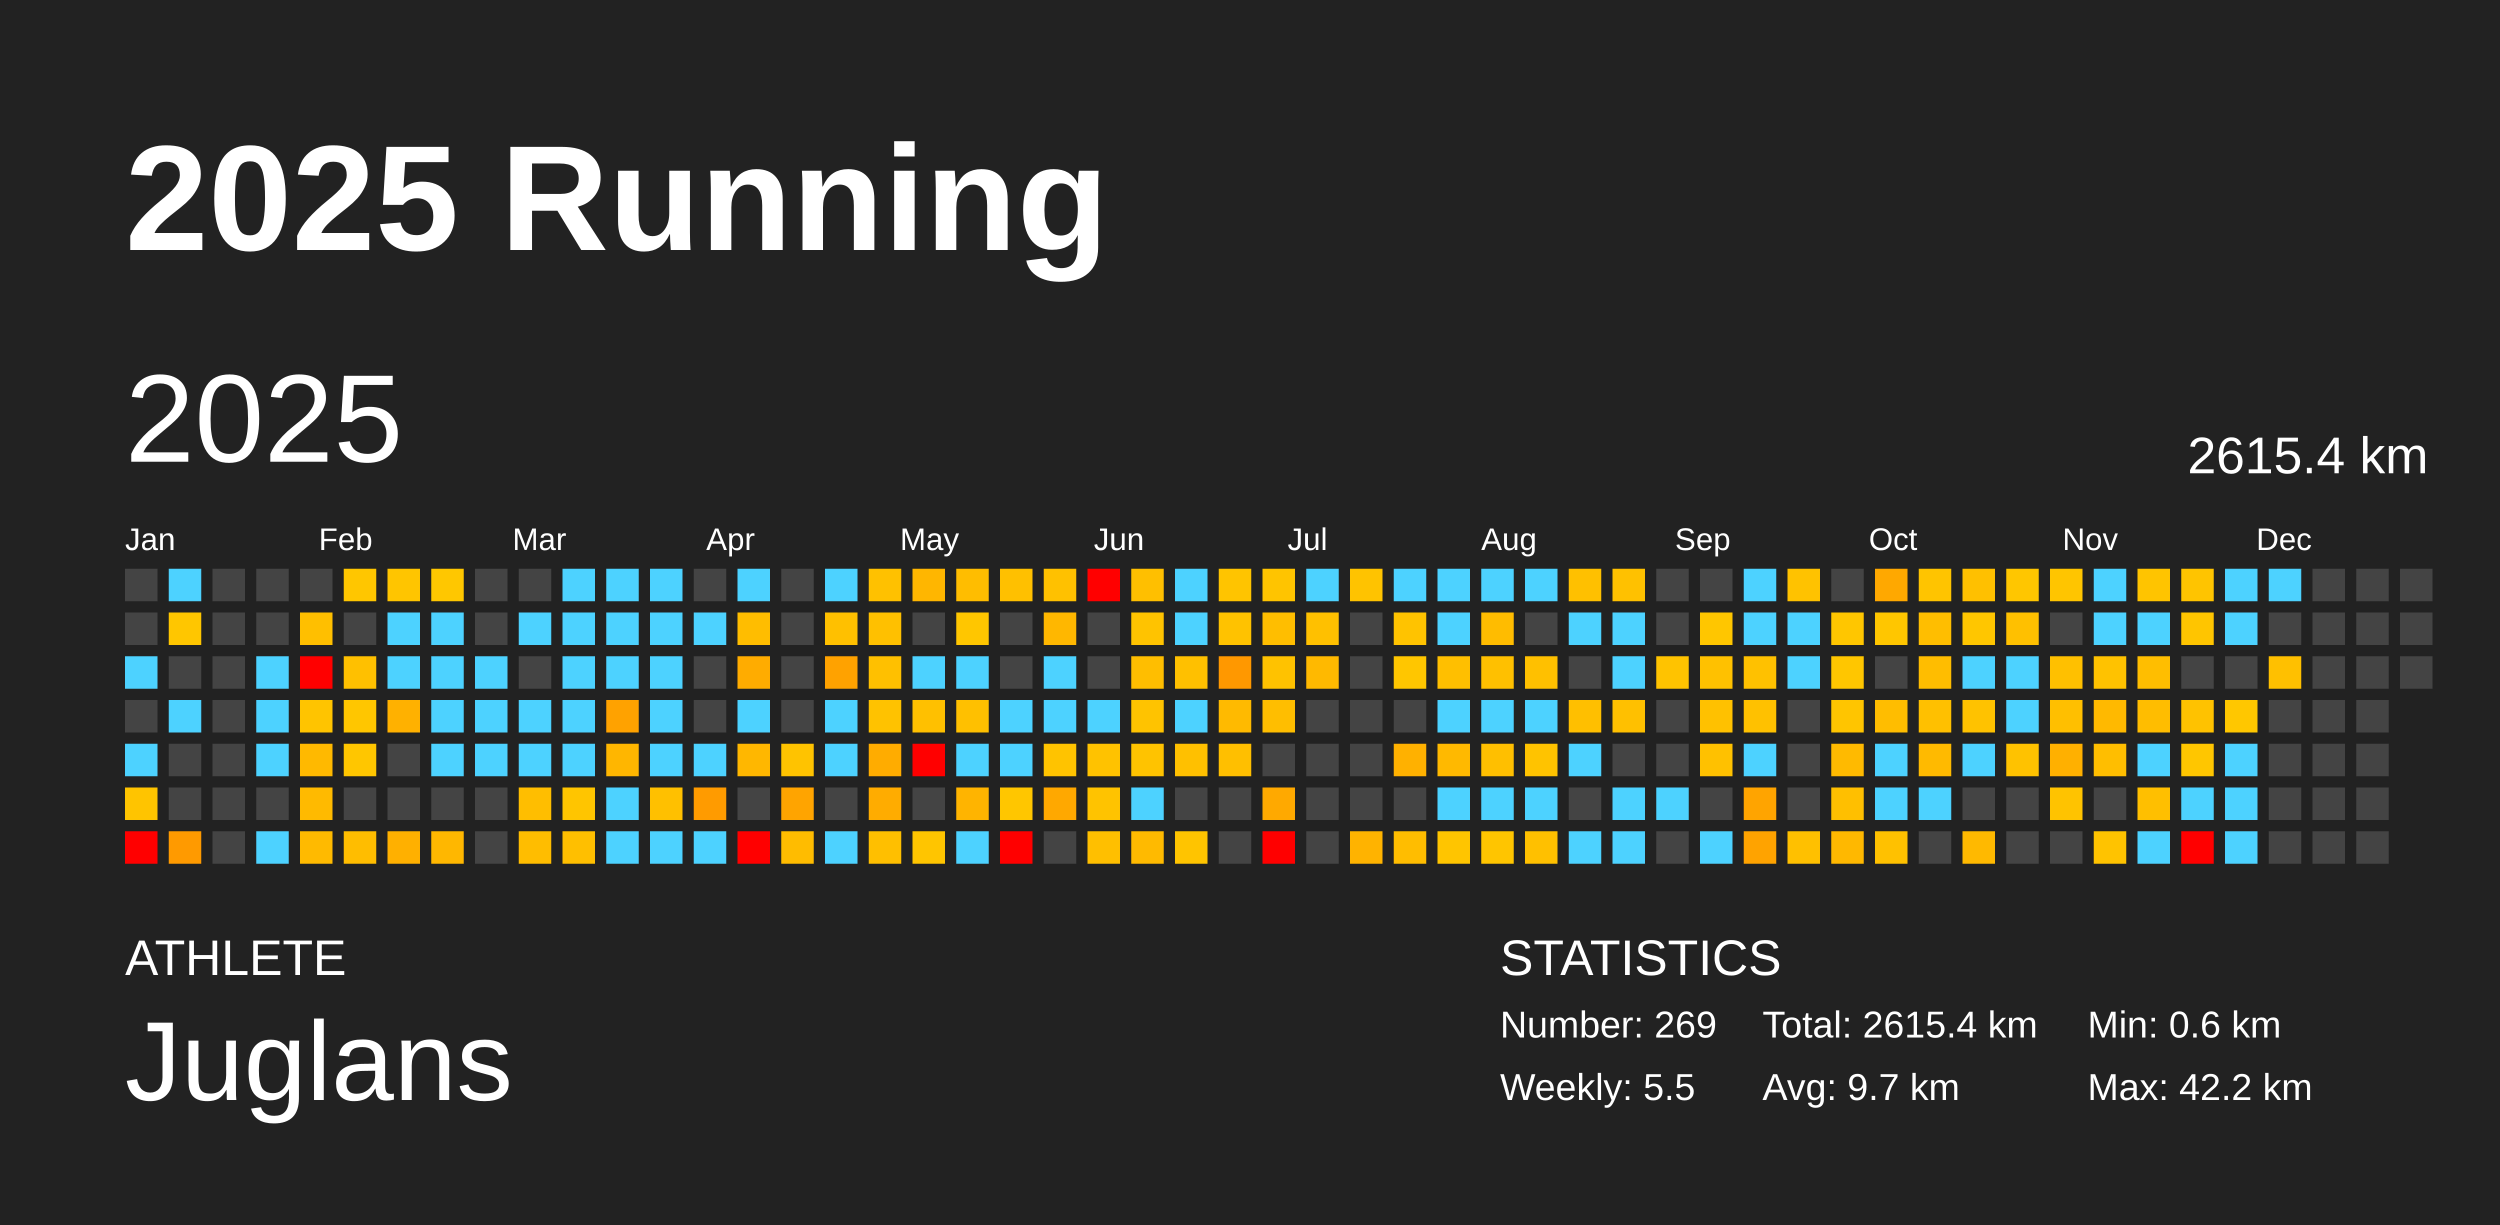
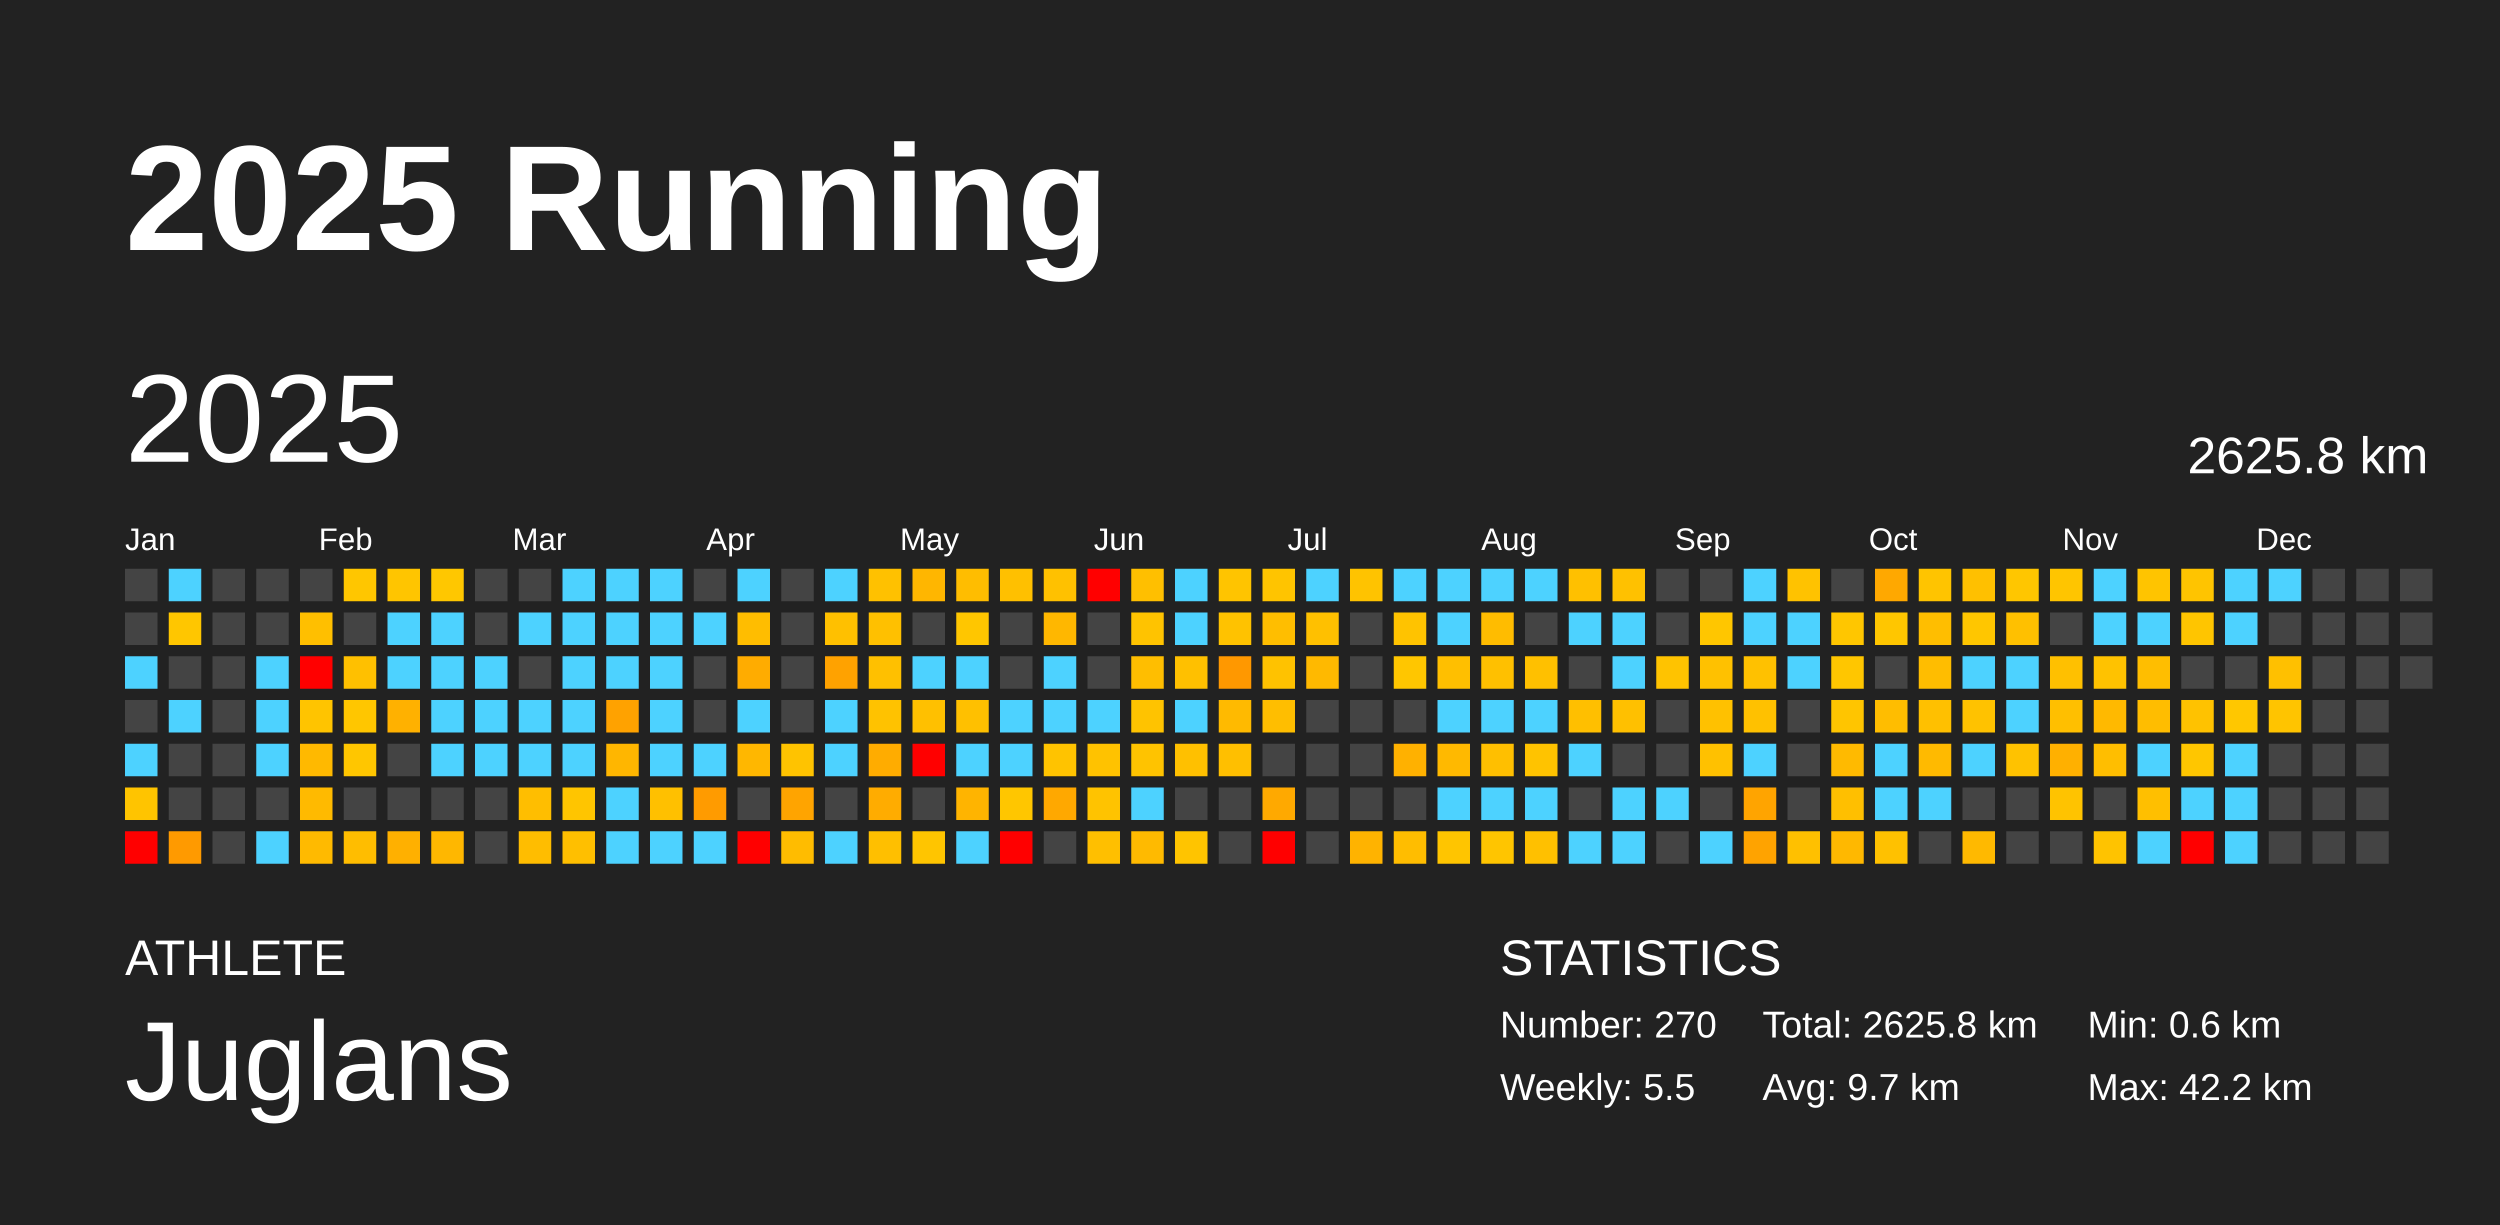
<svg xmlns="http://www.w3.org/2000/svg" baseProfile="full" height="98mm" version="1.1" viewBox="0,0,200,98" width="200mm">
  <defs />
  <rect fill="#222222" height="98" width="200" x="0" y="0" />
  <text fill="#FFFFFF" style="font-size:12px; font-family:Arial; font-weight:bold;" x="10" y="20">2025 Running</text>
  <text fill="#FFFFFF" style="font-size:4px; font-family:Arial" x="10" y="78">ATHLETE</text>
  <text fill="#FFFFFF" style="font-size:9px; font-family:Arial" x="10" y="88">Juglans</text>
  <text fill="#FFFFFF" style="font-size:4px; font-family:Arial" x="120" y="78">STATISTICS</text>
-   <text fill="#FFFFFF" style="font-size:3px; font-family:Arial" x="120" y="83">Number: 269</text>
+   <text fill="#FFFFFF" style="font-size:3px; font-family:Arial" x="120" y="83">Number: 270</text>
  <text fill="#FFFFFF" style="font-size:3px; font-family:Arial" x="120" y="88">Weekly: 5.5</text>
-   <text fill="#FFFFFF" style="font-size:3px; font-family:Arial" x="141" y="83">Total: 2615.4 km</text>
+   <text fill="#FFFFFF" style="font-size:3px; font-family:Arial" x="141" y="83">Total: 2625.8 km</text>
  <text fill="#FFFFFF" style="font-size:3px; font-family:Arial" x="141" y="88">Avg: 9.7 km</text>
  <text fill="#FFFFFF" style="font-size:3px; font-family:Arial" x="167" y="83">Min: 0.6 km</text>
  <text fill="#FFFFFF" style="font-size:3px; font-family:Arial" x="167" y="88">Max: 42.2 km</text>
  <text dominant-baseline="hanging" fill="#FFFFFF" style="font-size:10.0px; font-family:Arial;" x="10" y="30">2025</text>
-   <text dominant-baseline="hanging" fill="#FFFFFF" style="font-size:4.125px; font-family:Arial;" x="175" y="35">2615.4 km</text>
+   <text dominant-baseline="hanging" fill="#FFFFFF" style="font-size:4.125px; font-family:Arial;" x="175" y="35">2625.8 km</text>
  <text fill="#FFFFFF" style="font-size:2.5px; font-family:Arial" x="10.0" y="44">Jan</text>
  <text fill="#FFFFFF" style="font-size:2.5px; font-family:Arial" x="25.5" y="44">Feb</text>
  <text fill="#FFFFFF" style="font-size:2.5px; font-family:Arial" x="41.0" y="44">Mar</text>
  <text fill="#FFFFFF" style="font-size:2.5px; font-family:Arial" x="56.5" y="44">Apr</text>
  <text fill="#FFFFFF" style="font-size:2.5px; font-family:Arial" x="72.0" y="44">May</text>
  <text fill="#FFFFFF" style="font-size:2.5px; font-family:Arial" x="87.5" y="44">Jun</text>
  <text fill="#FFFFFF" style="font-size:2.5px; font-family:Arial" x="103.0" y="44">Jul</text>
  <text fill="#FFFFFF" style="font-size:2.5px; font-family:Arial" x="118.5" y="44">Aug</text>
  <text fill="#FFFFFF" style="font-size:2.5px; font-family:Arial" x="134.0" y="44">Sep</text>
  <text fill="#FFFFFF" style="font-size:2.5px; font-family:Arial" x="149.5" y="44">Oct</text>
  <text fill="#FFFFFF" style="font-size:2.5px; font-family:Arial" x="165.0" y="44">Nov</text>
  <text fill="#FFFFFF" style="font-size:2.5px; font-family:Arial" x="180.5" y="44">Dec</text>
  <rect fill="#444444" height="2.6" width="2.6" x="10.0" y="45.5" />
  <rect fill="#444444" height="2.6" width="2.6" x="10.0" y="49.0" />
  <rect fill="#4dd2ff" height="2.6" width="2.6" x="10.0" y="52.5" />
  <rect fill="#444444" height="2.6" width="2.6" x="10.0" y="56.0" />
  <rect fill="#4dd2ff" height="2.6" width="2.6" x="10.0" y="59.5" />
  <rect fill="#ffc400" height="2.6" width="2.6" x="10.0" y="63.0" />
  <rect fill="red" height="2.6" width="2.6" x="10.0" y="66.5" />
  <rect fill="#4dd2ff" height="2.6" width="2.6" x="13.5" y="45.5" />
  <rect fill="#ffc600" height="2.6" width="2.6" x="13.5" y="49.0" />
  <rect fill="#444444" height="2.6" width="2.6" x="13.5" y="52.5" />
  <rect fill="#4dd2ff" height="2.6" width="2.6" x="13.5" y="56.0" />
  <rect fill="#444444" height="2.6" width="2.6" x="13.5" y="59.5" />
  <rect fill="#444444" height="2.6" width="2.6" x="13.5" y="63.0" />
  <rect fill="#ff9a00" height="2.6" width="2.6" x="13.5" y="66.5" />
  <rect fill="#444444" height="2.6" width="2.6" x="17.0" y="45.5" />
  <rect fill="#444444" height="2.6" width="2.6" x="17.0" y="49.0" />
  <rect fill="#444444" height="2.6" width="2.6" x="17.0" y="52.5" />
  <rect fill="#444444" height="2.6" width="2.6" x="17.0" y="56.0" />
  <rect fill="#444444" height="2.6" width="2.6" x="17.0" y="59.5" />
  <rect fill="#444444" height="2.6" width="2.6" x="17.0" y="63.0" />
  <rect fill="#444444" height="2.6" width="2.6" x="17.0" y="66.5" />
  <rect fill="#444444" height="2.6" width="2.6" x="20.5" y="45.5" />
  <rect fill="#444444" height="2.6" width="2.6" x="20.5" y="49.0" />
  <rect fill="#4dd2ff" height="2.6" width="2.6" x="20.5" y="52.5" />
  <rect fill="#4dd2ff" height="2.6" width="2.6" x="20.5" y="56.0" />
  <rect fill="#4dd2ff" height="2.6" width="2.6" x="20.5" y="59.5" />
  <rect fill="#444444" height="2.6" width="2.6" x="20.5" y="63.0" />
  <rect fill="#4dd2ff" height="2.6" width="2.6" x="20.5" y="66.5" />
  <rect fill="#444444" height="2.6" width="2.6" x="24.0" y="45.5" />
  <rect fill="#ffbf00" height="2.6" width="2.6" x="24.0" y="49.0" />
  <rect fill="red" height="2.6" width="2.6" x="24.0" y="52.5" />
  <rect fill="#ffc400" height="2.6" width="2.6" x="24.0" y="56.0" />
  <rect fill="#ffb900" height="2.6" width="2.6" x="24.0" y="59.5" />
  <rect fill="#ffba00" height="2.6" width="2.6" x="24.0" y="63.0" />
  <rect fill="#ffba00" height="2.6" width="2.6" x="24.0" y="66.5" />
  <rect fill="#ffc600" height="2.6" width="2.6" x="27.5" y="45.5" />
  <rect fill="#444444" height="2.6" width="2.6" x="27.5" y="49.0" />
  <rect fill="#ffc000" height="2.6" width="2.6" x="27.5" y="52.5" />
  <rect fill="#ffc600" height="2.6" width="2.6" x="27.5" y="56.0" />
  <rect fill="#ffc600" height="2.6" width="2.6" x="27.5" y="59.5" />
  <rect fill="#444444" height="2.6" width="2.6" x="27.5" y="63.0" />
  <rect fill="#ffbd00" height="2.6" width="2.6" x="27.5" y="66.5" />
  <rect fill="#ffc500" height="2.6" width="2.6" x="31.0" y="45.5" />
  <rect fill="#4dd2ff" height="2.6" width="2.6" x="31.0" y="49.0" />
  <rect fill="#4dd2ff" height="2.6" width="2.6" x="31.0" y="52.5" />
  <rect fill="#ffb100" height="2.6" width="2.6" x="31.0" y="56.0" />
  <rect fill="#444444" height="2.6" width="2.6" x="31.0" y="59.5" />
  <rect fill="#444444" height="2.6" width="2.6" x="31.0" y="63.0" />
  <rect fill="#ffb000" height="2.6" width="2.6" x="31.0" y="66.5" />
  <rect fill="#ffc700" height="2.6" width="2.6" x="34.5" y="45.5" />
  <rect fill="#4dd2ff" height="2.6" width="2.6" x="34.5" y="49.0" />
  <rect fill="#4dd2ff" height="2.6" width="2.6" x="34.5" y="52.5" />
  <rect fill="#4dd2ff" height="2.6" width="2.6" x="34.5" y="56.0" />
  <rect fill="#4dd2ff" height="2.6" width="2.6" x="34.5" y="59.5" />
  <rect fill="#444444" height="2.6" width="2.6" x="34.5" y="63.0" />
  <rect fill="#ffb700" height="2.6" width="2.6" x="34.5" y="66.5" />
  <rect fill="#444444" height="2.6" width="2.6" x="38.0" y="45.5" />
  <rect fill="#444444" height="2.6" width="2.6" x="38.0" y="49.0" />
  <rect fill="#4dd2ff" height="2.6" width="2.6" x="38.0" y="52.5" />
  <rect fill="#4dd2ff" height="2.6" width="2.6" x="38.0" y="56.0" />
  <rect fill="#4dd2ff" height="2.6" width="2.6" x="38.0" y="59.5" />
  <rect fill="#444444" height="2.6" width="2.6" x="38.0" y="63.0" />
  <rect fill="#444444" height="2.6" width="2.6" x="38.0" y="66.5" />
  <rect fill="#444444" height="2.6" width="2.6" x="41.5" y="45.5" />
  <rect fill="#4dd2ff" height="2.6" width="2.6" x="41.5" y="49.0" />
  <rect fill="#444444" height="2.6" width="2.6" x="41.5" y="52.5" />
  <rect fill="#4dd2ff" height="2.6" width="2.6" x="41.5" y="56.0" />
  <rect fill="#4dd2ff" height="2.6" width="2.6" x="41.5" y="59.5" />
  <rect fill="#ffbe00" height="2.6" width="2.6" x="41.5" y="63.0" />
  <rect fill="#ffbd00" height="2.6" width="2.6" x="41.5" y="66.5" />
  <rect fill="#4dd2ff" height="2.6" width="2.6" x="45.0" y="45.5" />
  <rect fill="#4dd2ff" height="2.6" width="2.6" x="45.0" y="49.0" />
  <rect fill="#4dd2ff" height="2.6" width="2.6" x="45.0" y="52.5" />
  <rect fill="#4dd2ff" height="2.6" width="2.6" x="45.0" y="56.0" />
  <rect fill="#4dd2ff" height="2.6" width="2.6" x="45.0" y="59.5" />
  <rect fill="#ffc500" height="2.6" width="2.6" x="45.0" y="63.0" />
  <rect fill="#ffbf00" height="2.6" width="2.6" x="45.0" y="66.5" />
  <rect fill="#4dd2ff" height="2.6" width="2.6" x="48.5" y="45.5" />
  <rect fill="#4dd2ff" height="2.6" width="2.6" x="48.5" y="49.0" />
  <rect fill="#4dd2ff" height="2.6" width="2.6" x="48.5" y="52.5" />
  <rect fill="#ffa200" height="2.6" width="2.6" x="48.5" y="56.0" />
  <rect fill="#ffb600" height="2.6" width="2.6" x="48.5" y="59.5" />
  <rect fill="#4dd2ff" height="2.6" width="2.6" x="48.5" y="63.0" />
  <rect fill="#4dd2ff" height="2.6" width="2.6" x="48.5" y="66.5" />
  <rect fill="#4dd2ff" height="2.6" width="2.6" x="52.0" y="45.5" />
  <rect fill="#4dd2ff" height="2.6" width="2.6" x="52.0" y="49.0" />
  <rect fill="#4dd2ff" height="2.6" width="2.6" x="52.0" y="52.5" />
  <rect fill="#4dd2ff" height="2.6" width="2.6" x="52.0" y="56.0" />
  <rect fill="#4dd2ff" height="2.6" width="2.6" x="52.0" y="59.5" />
  <rect fill="#ffc000" height="2.6" width="2.6" x="52.0" y="63.0" />
  <rect fill="#4dd2ff" height="2.6" width="2.6" x="52.0" y="66.5" />
  <rect fill="#444444" height="2.6" width="2.6" x="55.5" y="45.5" />
  <rect fill="#4dd2ff" height="2.6" width="2.6" x="55.5" y="49.0" />
  <rect fill="#444444" height="2.6" width="2.6" x="55.5" y="52.5" />
  <rect fill="#444444" height="2.6" width="2.6" x="55.5" y="56.0" />
  <rect fill="#4dd2ff" height="2.6" width="2.6" x="55.5" y="59.5" />
  <rect fill="#ff9b00" height="2.6" width="2.6" x="55.5" y="63.0" />
  <rect fill="#4dd2ff" height="2.6" width="2.6" x="55.5" y="66.5" />
  <rect fill="#4dd2ff" height="2.6" width="2.6" x="59.0" y="45.5" />
  <rect fill="#ffbd00" height="2.6" width="2.6" x="59.0" y="49.0" />
  <rect fill="#ffac00" height="2.6" width="2.6" x="59.0" y="52.5" />
  <rect fill="#4dd2ff" height="2.6" width="2.6" x="59.0" y="56.0" />
  <rect fill="#ffb700" height="2.6" width="2.6" x="59.0" y="59.5" />
  <rect fill="#444444" height="2.6" width="2.6" x="59.0" y="63.0" />
  <rect fill="red" height="2.6" width="2.6" x="59.0" y="66.5" />
  <rect fill="#444444" height="2.6" width="2.6" x="62.5" y="45.5" />
  <rect fill="#444444" height="2.6" width="2.6" x="62.5" y="49.0" />
  <rect fill="#444444" height="2.6" width="2.6" x="62.5" y="52.5" />
  <rect fill="#444444" height="2.6" width="2.6" x="62.5" y="56.0" />
  <rect fill="#ffc300" height="2.6" width="2.6" x="62.5" y="59.5" />
  <rect fill="#ffa400" height="2.6" width="2.6" x="62.5" y="63.0" />
  <rect fill="#ffbc00" height="2.6" width="2.6" x="62.5" y="66.5" />
  <rect fill="#4dd2ff" height="2.6" width="2.6" x="66.0" y="45.5" />
  <rect fill="#ffc000" height="2.6" width="2.6" x="66.0" y="49.0" />
  <rect fill="#ffa200" height="2.6" width="2.6" x="66.0" y="52.5" />
  <rect fill="#4dd2ff" height="2.6" width="2.6" x="66.0" y="56.0" />
  <rect fill="#4dd2ff" height="2.6" width="2.6" x="66.0" y="59.5" />
  <rect fill="#444444" height="2.6" width="2.6" x="66.0" y="63.0" />
  <rect fill="#4dd2ff" height="2.6" width="2.6" x="66.0" y="66.5" />
  <rect fill="#ffc100" height="2.6" width="2.6" x="69.5" y="45.5" />
  <rect fill="#ffc000" height="2.6" width="2.6" x="69.5" y="49.0" />
  <rect fill="#ffc000" height="2.6" width="2.6" x="69.5" y="52.5" />
  <rect fill="#ffc200" height="2.6" width="2.6" x="69.5" y="56.0" />
  <rect fill="#ffac00" height="2.6" width="2.6" x="69.5" y="59.5" />
  <rect fill="#ffac00" height="2.6" width="2.6" x="69.5" y="63.0" />
  <rect fill="#ffbf00" height="2.6" width="2.6" x="69.5" y="66.5" />
  <rect fill="#ffb600" height="2.6" width="2.6" x="73.0" y="45.5" />
  <rect fill="#444444" height="2.6" width="2.6" x="73.0" y="49.0" />
  <rect fill="#4dd2ff" height="2.6" width="2.6" x="73.0" y="52.5" />
  <rect fill="#ffc000" height="2.6" width="2.6" x="73.0" y="56.0" />
  <rect fill="red" height="2.6" width="2.6" x="73.0" y="59.5" />
  <rect fill="#444444" height="2.6" width="2.6" x="73.0" y="63.0" />
  <rect fill="#ffc500" height="2.6" width="2.6" x="73.0" y="66.5" />
  <rect fill="#ffbd00" height="2.6" width="2.6" x="76.5" y="45.5" />
  <rect fill="#ffc600" height="2.6" width="2.6" x="76.5" y="49.0" />
  <rect fill="#4dd2ff" height="2.6" width="2.6" x="76.5" y="52.5" />
  <rect fill="#ffc000" height="2.6" width="2.6" x="76.5" y="56.0" />
  <rect fill="#4dd2ff" height="2.6" width="2.6" x="76.5" y="59.5" />
  <rect fill="#ffb400" height="2.6" width="2.6" x="76.5" y="63.0" />
  <rect fill="#4dd2ff" height="2.6" width="2.6" x="76.5" y="66.5" />
  <rect fill="#ffc000" height="2.6" width="2.6" x="80.0" y="45.5" />
  <rect fill="#444444" height="2.6" width="2.6" x="80.0" y="49.0" />
  <rect fill="#444444" height="2.6" width="2.6" x="80.0" y="52.5" />
  <rect fill="#4dd2ff" height="2.6" width="2.6" x="80.0" y="56.0" />
  <rect fill="#4dd2ff" height="2.6" width="2.6" x="80.0" y="59.5" />
  <rect fill="#ffc600" height="2.6" width="2.6" x="80.0" y="63.0" />
  <rect fill="red" height="2.6" width="2.6" x="80.0" y="66.5" />
  <rect fill="#ffc100" height="2.6" width="2.6" x="83.5" y="45.5" />
  <rect fill="#ffb700" height="2.6" width="2.6" x="83.5" y="49.0" />
  <rect fill="#4dd2ff" height="2.6" width="2.6" x="83.5" y="52.5" />
  <rect fill="#4dd2ff" height="2.6" width="2.6" x="83.5" y="56.0" />
  <rect fill="#ffc300" height="2.6" width="2.6" x="83.5" y="59.5" />
  <rect fill="#ffa800" height="2.6" width="2.6" x="83.5" y="63.0" />
  <rect fill="#444444" height="2.6" width="2.6" x="83.5" y="66.5" />
  <rect fill="red" height="2.6" width="2.6" x="87.0" y="45.5" />
  <rect fill="#444444" height="2.6" width="2.6" x="87.0" y="49.0" />
  <rect fill="#444444" height="2.6" width="2.6" x="87.0" y="52.5" />
  <rect fill="#4dd2ff" height="2.6" width="2.6" x="87.0" y="56.0" />
  <rect fill="#ffc200" height="2.6" width="2.6" x="87.0" y="59.5" />
  <rect fill="#ffc300" height="2.6" width="2.6" x="87.0" y="63.0" />
  <rect fill="#ffbf00" height="2.6" width="2.6" x="87.0" y="66.5" />
  <rect fill="#ffbf00" height="2.6" width="2.6" x="90.5" y="45.5" />
  <rect fill="#ffc300" height="2.6" width="2.6" x="90.5" y="49.0" />
  <rect fill="#ffbe00" height="2.6" width="2.6" x="90.5" y="52.5" />
  <rect fill="#ffc300" height="2.6" width="2.6" x="90.5" y="56.0" />
  <rect fill="#ffc300" height="2.6" width="2.6" x="90.5" y="59.5" />
  <rect fill="#4dd2ff" height="2.6" width="2.6" x="90.5" y="63.0" />
  <rect fill="#ffba00" height="2.6" width="2.6" x="90.5" y="66.5" />
  <rect fill="#4dd2ff" height="2.6" width="2.6" x="94.0" y="45.5" />
  <rect fill="#4dd2ff" height="2.6" width="2.6" x="94.0" y="49.0" />
  <rect fill="#ffc000" height="2.6" width="2.6" x="94.0" y="52.5" />
  <rect fill="#4dd2ff" height="2.6" width="2.6" x="94.0" y="56.0" />
  <rect fill="#ffc000" height="2.6" width="2.6" x="94.0" y="59.5" />
  <rect fill="#444444" height="2.6" width="2.6" x="94.0" y="63.0" />
  <rect fill="#ffc400" height="2.6" width="2.6" x="94.0" y="66.5" />
  <rect fill="#ffc400" height="2.6" width="2.6" x="97.5" y="45.5" />
  <rect fill="#ffc200" height="2.6" width="2.6" x="97.5" y="49.0" />
  <rect fill="#ff9800" height="2.6" width="2.6" x="97.5" y="52.5" />
  <rect fill="#ffba00" height="2.6" width="2.6" x="97.5" y="56.0" />
  <rect fill="#ffbf00" height="2.6" width="2.6" x="97.5" y="59.5" />
  <rect fill="#444444" height="2.6" width="2.6" x="97.5" y="63.0" />
  <rect fill="#444444" height="2.6" width="2.6" x="97.5" y="66.5" />
  <rect fill="#ffc400" height="2.6" width="2.6" x="101.0" y="45.5" />
  <rect fill="#ffbe00" height="2.6" width="2.6" x="101.0" y="49.0" />
  <rect fill="#ffc200" height="2.6" width="2.6" x="101.0" y="52.5" />
  <rect fill="#ffbe00" height="2.6" width="2.6" x="101.0" y="56.0" />
  <rect fill="#444444" height="2.6" width="2.6" x="101.0" y="59.5" />
  <rect fill="#ffa900" height="2.6" width="2.6" x="101.0" y="63.0" />
  <rect fill="red" height="2.6" width="2.6" x="101.0" y="66.5" />
  <rect fill="#4dd2ff" height="2.6" width="2.6" x="104.5" y="45.5" />
  <rect fill="#ffc000" height="2.6" width="2.6" x="104.5" y="49.0" />
  <rect fill="#ffb900" height="2.6" width="2.6" x="104.5" y="52.5" />
  <rect fill="#444444" height="2.6" width="2.6" x="104.5" y="56.0" />
  <rect fill="#444444" height="2.6" width="2.6" x="104.5" y="59.5" />
  <rect fill="#444444" height="2.6" width="2.6" x="104.5" y="63.0" />
  <rect fill="#444444" height="2.6" width="2.6" x="104.5" y="66.5" />
  <rect fill="#ffc300" height="2.6" width="2.6" x="108.0" y="45.5" />
  <rect fill="#444444" height="2.6" width="2.6" x="108.0" y="49.0" />
  <rect fill="#444444" height="2.6" width="2.6" x="108.0" y="52.5" />
  <rect fill="#444444" height="2.6" width="2.6" x="108.0" y="56.0" />
  <rect fill="#444444" height="2.6" width="2.6" x="108.0" y="59.5" />
  <rect fill="#444444" height="2.6" width="2.6" x="108.0" y="63.0" />
  <rect fill="#ffb300" height="2.6" width="2.6" x="108.0" y="66.5" />
  <rect fill="#4dd2ff" height="2.6" width="2.6" x="111.5" y="45.5" />
  <rect fill="#ffc300" height="2.6" width="2.6" x="111.5" y="49.0" />
  <rect fill="#ffc600" height="2.6" width="2.6" x="111.5" y="52.5" />
  <rect fill="#444444" height="2.6" width="2.6" x="111.5" y="56.0" />
  <rect fill="#ffb100" height="2.6" width="2.6" x="111.5" y="59.5" />
  <rect fill="#444444" height="2.6" width="2.6" x="111.5" y="63.0" />
  <rect fill="#ffbd00" height="2.6" width="2.6" x="111.5" y="66.5" />
  <rect fill="#4dd2ff" height="2.6" width="2.6" x="115.0" y="45.5" />
  <rect fill="#4dd2ff" height="2.6" width="2.6" x="115.0" y="49.0" />
  <rect fill="#ffbf00" height="2.6" width="2.6" x="115.0" y="52.5" />
  <rect fill="#4dd2ff" height="2.6" width="2.6" x="115.0" y="56.0" />
  <rect fill="#ffb900" height="2.6" width="2.6" x="115.0" y="59.5" />
  <rect fill="#4dd2ff" height="2.6" width="2.6" x="115.0" y="63.0" />
  <rect fill="#ffc500" height="2.6" width="2.6" x="115.0" y="66.5" />
  <rect fill="#4dd2ff" height="2.6" width="2.6" x="118.5" y="45.5" />
  <rect fill="#ffbc00" height="2.6" width="2.6" x="118.5" y="49.0" />
  <rect fill="#ffc000" height="2.6" width="2.6" x="118.5" y="52.5" />
  <rect fill="#4dd2ff" height="2.6" width="2.6" x="118.5" y="56.0" />
  <rect fill="#ffbf00" height="2.6" width="2.6" x="118.5" y="59.5" />
  <rect fill="#4dd2ff" height="2.6" width="2.6" x="118.5" y="63.0" />
  <rect fill="#ffc500" height="2.6" width="2.6" x="118.5" y="66.5" />
  <rect fill="#4dd2ff" height="2.6" width="2.6" x="122.0" y="45.5" />
  <rect fill="#444444" height="2.6" width="2.6" x="122.0" y="49.0" />
  <rect fill="#ffc000" height="2.6" width="2.6" x="122.0" y="52.5" />
  <rect fill="#4dd2ff" height="2.6" width="2.6" x="122.0" y="56.0" />
  <rect fill="#ffc300" height="2.6" width="2.6" x="122.0" y="59.5" />
  <rect fill="#4dd2ff" height="2.6" width="2.6" x="122.0" y="63.0" />
  <rect fill="#ffc000" height="2.6" width="2.6" x="122.0" y="66.5" />
  <rect fill="#ffc000" height="2.6" width="2.6" x="125.5" y="45.5" />
  <rect fill="#4dd2ff" height="2.6" width="2.6" x="125.5" y="49.0" />
  <rect fill="#444444" height="2.6" width="2.6" x="125.5" y="52.5" />
  <rect fill="#ffbf00" height="2.6" width="2.6" x="125.5" y="56.0" />
  <rect fill="#4dd2ff" height="2.6" width="2.6" x="125.5" y="59.5" />
  <rect fill="#444444" height="2.6" width="2.6" x="125.5" y="63.0" />
  <rect fill="#4dd2ff" height="2.6" width="2.6" x="125.5" y="66.5" />
  <rect fill="#ffc100" height="2.6" width="2.6" x="129.0" y="45.5" />
  <rect fill="#4dd2ff" height="2.6" width="2.6" x="129.0" y="49.0" />
  <rect fill="#4dd2ff" height="2.6" width="2.6" x="129.0" y="52.5" />
  <rect fill="#ffc000" height="2.6" width="2.6" x="129.0" y="56.0" />
  <rect fill="#444444" height="2.6" width="2.6" x="129.0" y="59.5" />
  <rect fill="#4dd2ff" height="2.6" width="2.6" x="129.0" y="63.0" />
  <rect fill="#4dd2ff" height="2.6" width="2.6" x="129.0" y="66.5" />
  <rect fill="#444444" height="2.6" width="2.6" x="132.5" y="45.5" />
  <rect fill="#444444" height="2.6" width="2.6" x="132.5" y="49.0" />
  <rect fill="#ffc300" height="2.6" width="2.6" x="132.5" y="52.5" />
  <rect fill="#444444" height="2.6" width="2.6" x="132.5" y="56.0" />
  <rect fill="#444444" height="2.6" width="2.6" x="132.5" y="59.5" />
  <rect fill="#4dd2ff" height="2.6" width="2.6" x="132.5" y="63.0" />
  <rect fill="#444444" height="2.6" width="2.6" x="132.5" y="66.5" />
  <rect fill="#444444" height="2.6" width="2.6" x="136.0" y="45.5" />
  <rect fill="#ffc600" height="2.6" width="2.6" x="136.0" y="49.0" />
  <rect fill="#ffc100" height="2.6" width="2.6" x="136.0" y="52.5" />
  <rect fill="#ffc100" height="2.6" width="2.6" x="136.0" y="56.0" />
  <rect fill="#ffc100" height="2.6" width="2.6" x="136.0" y="59.5" />
  <rect fill="#444444" height="2.6" width="2.6" x="136.0" y="63.0" />
  <rect fill="#4dd2ff" height="2.6" width="2.6" x="136.0" y="66.5" />
  <rect fill="#4dd2ff" height="2.6" width="2.6" x="139.5" y="45.5" />
  <rect fill="#4dd2ff" height="2.6" width="2.6" x="139.5" y="49.0" />
  <rect fill="#ffc100" height="2.6" width="2.6" x="139.5" y="52.5" />
  <rect fill="#ffc100" height="2.6" width="2.6" x="139.5" y="56.0" />
  <rect fill="#4dd2ff" height="2.6" width="2.6" x="139.5" y="59.5" />
  <rect fill="#ffa400" height="2.6" width="2.6" x="139.5" y="63.0" />
  <rect fill="#ffa300" height="2.6" width="2.6" x="139.5" y="66.5" />
  <rect fill="#ffc200" height="2.6" width="2.6" x="143.0" y="45.5" />
  <rect fill="#4dd2ff" height="2.6" width="2.6" x="143.0" y="49.0" />
  <rect fill="#4dd2ff" height="2.6" width="2.6" x="143.0" y="52.5" />
  <rect fill="#444444" height="2.6" width="2.6" x="143.0" y="56.0" />
  <rect fill="#444444" height="2.6" width="2.6" x="143.0" y="59.5" />
  <rect fill="#444444" height="2.6" width="2.6" x="143.0" y="63.0" />
  <rect fill="#ffc000" height="2.6" width="2.6" x="143.0" y="66.5" />
  <rect fill="#444444" height="2.6" width="2.6" x="146.5" y="45.5" />
  <rect fill="#ffc600" height="2.6" width="2.6" x="146.5" y="49.0" />
  <rect fill="#ffc600" height="2.6" width="2.6" x="146.5" y="52.5" />
  <rect fill="#ffc500" height="2.6" width="2.6" x="146.5" y="56.0" />
  <rect fill="#ffba00" height="2.6" width="2.6" x="146.5" y="59.5" />
  <rect fill="#ffbf00" height="2.6" width="2.6" x="146.5" y="63.0" />
  <rect fill="#ffb800" height="2.6" width="2.6" x="146.5" y="66.5" />
  <rect fill="#ffa800" height="2.6" width="2.6" x="150.0" y="45.5" />
  <rect fill="#ffc600" height="2.6" width="2.6" x="150.0" y="49.0" />
  <rect fill="#444444" height="2.6" width="2.6" x="150.0" y="52.5" />
  <rect fill="#ffbd00" height="2.6" width="2.6" x="150.0" y="56.0" />
  <rect fill="#4dd2ff" height="2.6" width="2.6" x="150.0" y="59.5" />
  <rect fill="#4dd2ff" height="2.6" width="2.6" x="150.0" y="63.0" />
  <rect fill="#ffc100" height="2.6" width="2.6" x="150.0" y="66.5" />
  <rect fill="#ffc400" height="2.6" width="2.6" x="153.5" y="45.5" />
  <rect fill="#ffbe00" height="2.6" width="2.6" x="153.5" y="49.0" />
  <rect fill="#ffbd00" height="2.6" width="2.6" x="153.5" y="52.5" />
  <rect fill="#ffc000" height="2.6" width="2.6" x="153.5" y="56.0" />
  <rect fill="#ffba00" height="2.6" width="2.6" x="153.5" y="59.5" />
  <rect fill="#4dd2ff" height="2.6" width="2.6" x="153.5" y="63.0" />
  <rect fill="#444444" height="2.6" width="2.6" x="153.5" y="66.5" />
  <rect fill="#ffc000" height="2.6" width="2.6" x="157.0" y="45.5" />
  <rect fill="#ffc600" height="2.6" width="2.6" x="157.0" y="49.0" />
  <rect fill="#4dd2ff" height="2.6" width="2.6" x="157.0" y="52.5" />
  <rect fill="#ffc200" height="2.6" width="2.6" x="157.0" y="56.0" />
  <rect fill="#4dd2ff" height="2.6" width="2.6" x="157.0" y="59.5" />
  <rect fill="#444444" height="2.6" width="2.6" x="157.0" y="63.0" />
  <rect fill="#ffb900" height="2.6" width="2.6" x="157.0" y="66.5" />
  <rect fill="#ffc600" height="2.6" width="2.6" x="160.5" y="45.5" />
  <rect fill="#ffc000" height="2.6" width="2.6" x="160.5" y="49.0" />
  <rect fill="#4dd2ff" height="2.6" width="2.6" x="160.5" y="52.5" />
  <rect fill="#4dd2ff" height="2.6" width="2.6" x="160.5" y="56.0" />
  <rect fill="#ffc200" height="2.6" width="2.6" x="160.5" y="59.5" />
  <rect fill="#444444" height="2.6" width="2.6" x="160.5" y="63.0" />
  <rect fill="#444444" height="2.6" width="2.6" x="160.5" y="66.5" />
  <rect fill="#ffc500" height="2.6" width="2.6" x="164.0" y="45.5" />
  <rect fill="#444444" height="2.6" width="2.6" x="164.0" y="49.0" />
  <rect fill="#ffc000" height="2.6" width="2.6" x="164.0" y="52.5" />
  <rect fill="#ffbf00" height="2.6" width="2.6" x="164.0" y="56.0" />
  <rect fill="#ffb000" height="2.6" width="2.6" x="164.0" y="59.5" />
  <rect fill="#ffc300" height="2.6" width="2.6" x="164.0" y="63.0" />
  <rect fill="#444444" height="2.6" width="2.6" x="164.0" y="66.5" />
  <rect fill="#4dd2ff" height="2.6" width="2.6" x="167.5" y="45.5" />
  <rect fill="#4dd2ff" height="2.6" width="2.6" x="167.5" y="49.0" />
  <rect fill="#ffc200" height="2.6" width="2.6" x="167.5" y="52.5" />
  <rect fill="#ffb900" height="2.6" width="2.6" x="167.5" y="56.0" />
  <rect fill="#ffbe00" height="2.6" width="2.6" x="167.5" y="59.5" />
  <rect fill="#444444" height="2.6" width="2.6" x="167.5" y="63.0" />
  <rect fill="#ffc300" height="2.6" width="2.6" x="167.5" y="66.5" />
  <rect fill="#ffc400" height="2.6" width="2.6" x="171.0" y="45.5" />
  <rect fill="#4dd2ff" height="2.6" width="2.6" x="171.0" y="49.0" />
  <rect fill="#ffbe00" height="2.6" width="2.6" x="171.0" y="52.5" />
  <rect fill="#ffbd00" height="2.6" width="2.6" x="171.0" y="56.0" />
  <rect fill="#4dd2ff" height="2.6" width="2.6" x="171.0" y="59.5" />
  <rect fill="#ffbf00" height="2.6" width="2.6" x="171.0" y="63.0" />
  <rect fill="#4dd2ff" height="2.6" width="2.6" x="171.0" y="66.5" />
  <rect fill="#ffc400" height="2.6" width="2.6" x="174.5" y="45.5" />
  <rect fill="#ffc500" height="2.6" width="2.6" x="174.5" y="49.0" />
  <rect fill="#444444" height="2.6" width="2.6" x="174.5" y="52.5" />
  <rect fill="#ffc200" height="2.6" width="2.6" x="174.5" y="56.0" />
  <rect fill="#ffc600" height="2.6" width="2.6" x="174.5" y="59.5" />
  <rect fill="#4dd2ff" height="2.6" width="2.6" x="174.5" y="63.0" />
  <rect fill="red" height="2.6" width="2.6" x="174.5" y="66.5" />
  <rect fill="#4dd2ff" height="2.6" width="2.6" x="178.0" y="45.5" />
  <rect fill="#4dd2ff" height="2.6" width="2.6" x="178.0" y="49.0" />
  <rect fill="#444444" height="2.6" width="2.6" x="178.0" y="52.5" />
  <rect fill="#ffc700" height="2.6" width="2.6" x="178.0" y="56.0" />
  <rect fill="#4dd2ff" height="2.6" width="2.6" x="178.0" y="59.5" />
  <rect fill="#4dd2ff" height="2.6" width="2.6" x="178.0" y="63.0" />
  <rect fill="#4dd2ff" height="2.6" width="2.6" x="178.0" y="66.5" />
  <rect fill="#4dd2ff" height="2.6" width="2.6" x="181.5" y="45.5" />
  <rect fill="#444444" height="2.6" width="2.6" x="181.5" y="49.0" />
  <rect fill="#ffc000" height="2.6" width="2.6" x="181.5" y="52.5" />
-   <rect fill="#444444" height="2.6" width="2.6" x="181.5" y="56.0" />
+   <rect fill="#ffc400" height="2.6" width="2.6" x="181.5" y="56.0" />
  <rect fill="#444444" height="2.6" width="2.6" x="181.5" y="59.5" />
  <rect fill="#444444" height="2.6" width="2.6" x="181.5" y="63.0" />
  <rect fill="#444444" height="2.6" width="2.6" x="181.5" y="66.5" />
  <rect fill="#444444" height="2.6" width="2.6" x="185.0" y="45.5" />
  <rect fill="#444444" height="2.6" width="2.6" x="185.0" y="49.0" />
  <rect fill="#444444" height="2.6" width="2.6" x="185.0" y="52.5" />
  <rect fill="#444444" height="2.6" width="2.6" x="185.0" y="56.0" />
  <rect fill="#444444" height="2.6" width="2.6" x="185.0" y="59.5" />
  <rect fill="#444444" height="2.6" width="2.6" x="185.0" y="63.0" />
  <rect fill="#444444" height="2.6" width="2.6" x="185.0" y="66.5" />
  <rect fill="#444444" height="2.6" width="2.6" x="188.5" y="45.5" />
  <rect fill="#444444" height="2.6" width="2.6" x="188.5" y="49.0" />
  <rect fill="#444444" height="2.6" width="2.6" x="188.5" y="52.5" />
  <rect fill="#444444" height="2.6" width="2.6" x="188.5" y="56.0" />
  <rect fill="#444444" height="2.6" width="2.6" x="188.5" y="59.5" />
  <rect fill="#444444" height="2.6" width="2.6" x="188.5" y="63.0" />
  <rect fill="#444444" height="2.6" width="2.6" x="188.5" y="66.5" />
  <rect fill="#444444" height="2.6" width="2.6" x="192.0" y="45.5" />
  <rect fill="#444444" height="2.6" width="2.6" x="192.0" y="49.0" />
  <rect fill="#444444" height="2.6" width="2.6" x="192.0" y="52.5" />
</svg>
